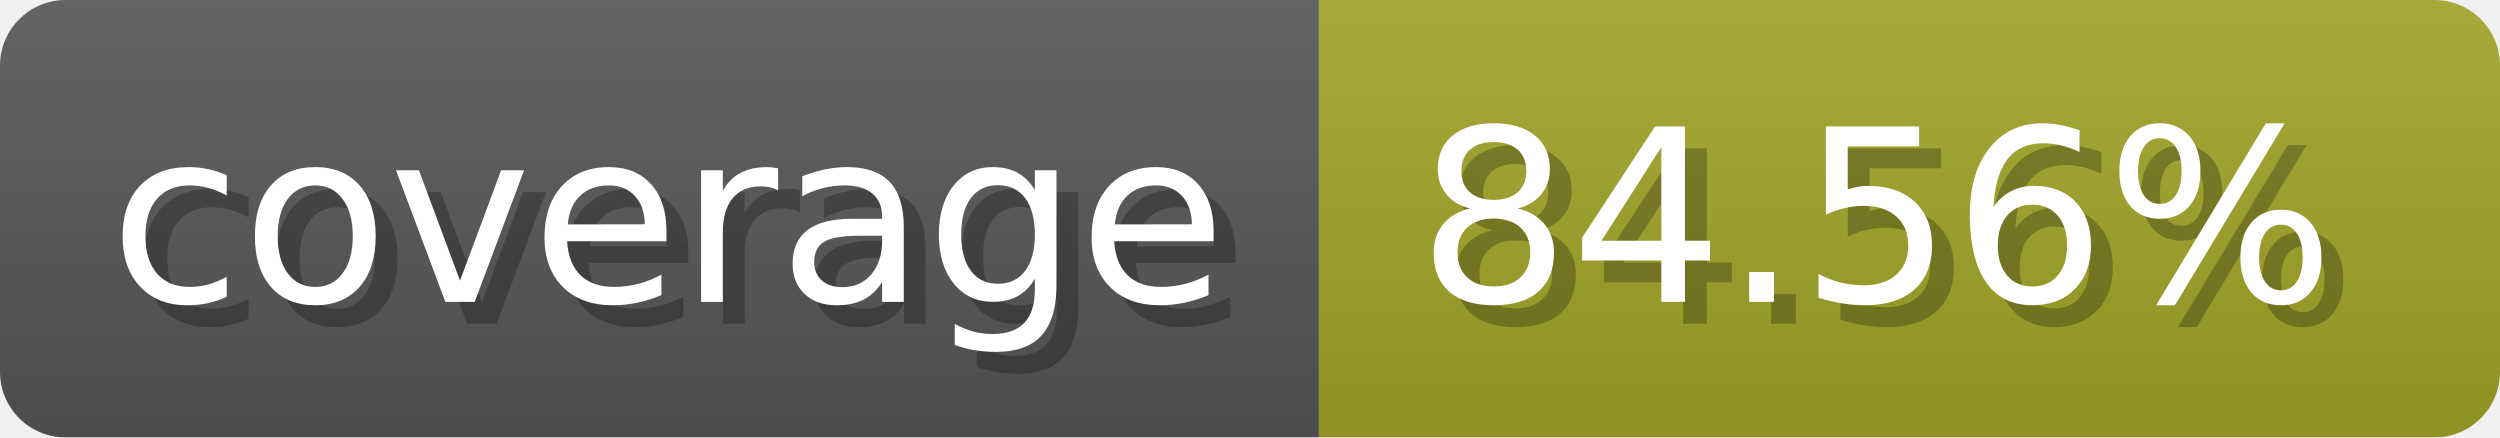
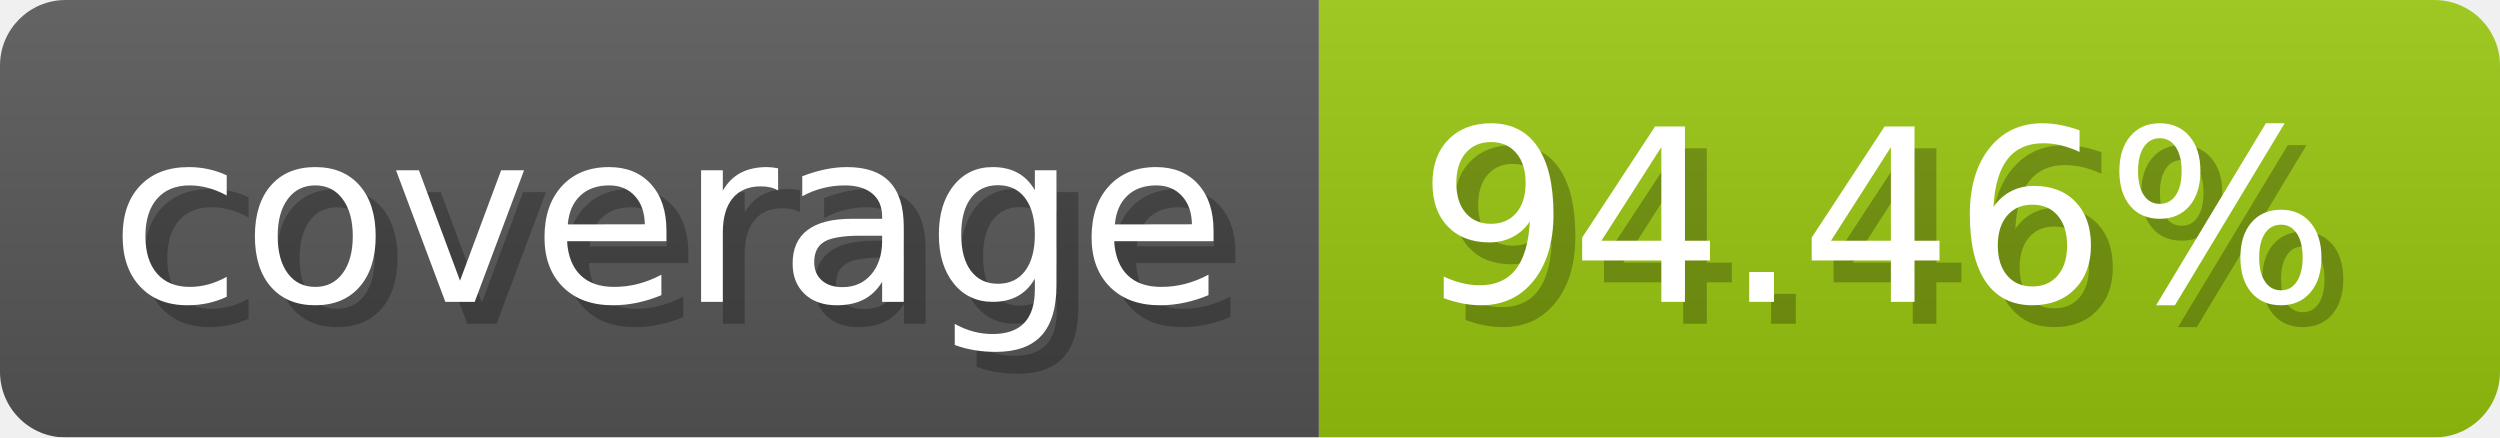
- <svg xmlns="http://www.w3.org/2000/svg" width="114.3" height="20" viewBox="0 0 1143 200" role="img" aria-label="coverage: 84.56%">
+ <svg xmlns="http://www.w3.org/2000/svg" width="114.3" height="20" viewBox="0 0 1143 200" role="img" aria-label="coverage: 94.46%">
  <linearGradient id="a" x2="0" y2="100%">
    <stop offset="0" stop-opacity=".1" stop-color="#EEE" />
    <stop offset="1" stop-opacity=".1" />
  </linearGradient>
  <mask id="m">
    <rect width="1143" height="200" rx="30" fill="#FFF" />
  </mask>
  <g mask="url(#m)">
    <rect width="603" height="200" fill="#555" />
-     <rect width="540" height="200" fill="#a0a127" x="603" />
+     <rect width="540" height="200" fill="#97c40f" x="603" />
    <rect width="1143" height="200" fill="url(#a)" />
  </g>
  <g aria-hidden="true" fill="#fff" text-anchor="start" font-family="Verdana,DejaVu Sans,sans-serif" font-size="110">
    <text x="60" y="148" textLength="503" fill="#000" opacity="0.25">coverage</text>
    <text x="50" y="138" textLength="503">coverage</text>
-     <text x="658" y="148" textLength="440" fill="#000" opacity="0.25">84.56%</text>
-     <text x="648" y="138" textLength="440">84.56%</text>
+     <text x="658" y="148" textLength="440" fill="#000" opacity="0.25">94.46%</text>
+     <text x="648" y="138" textLength="440">94.46%</text>
  </g>
</svg>
